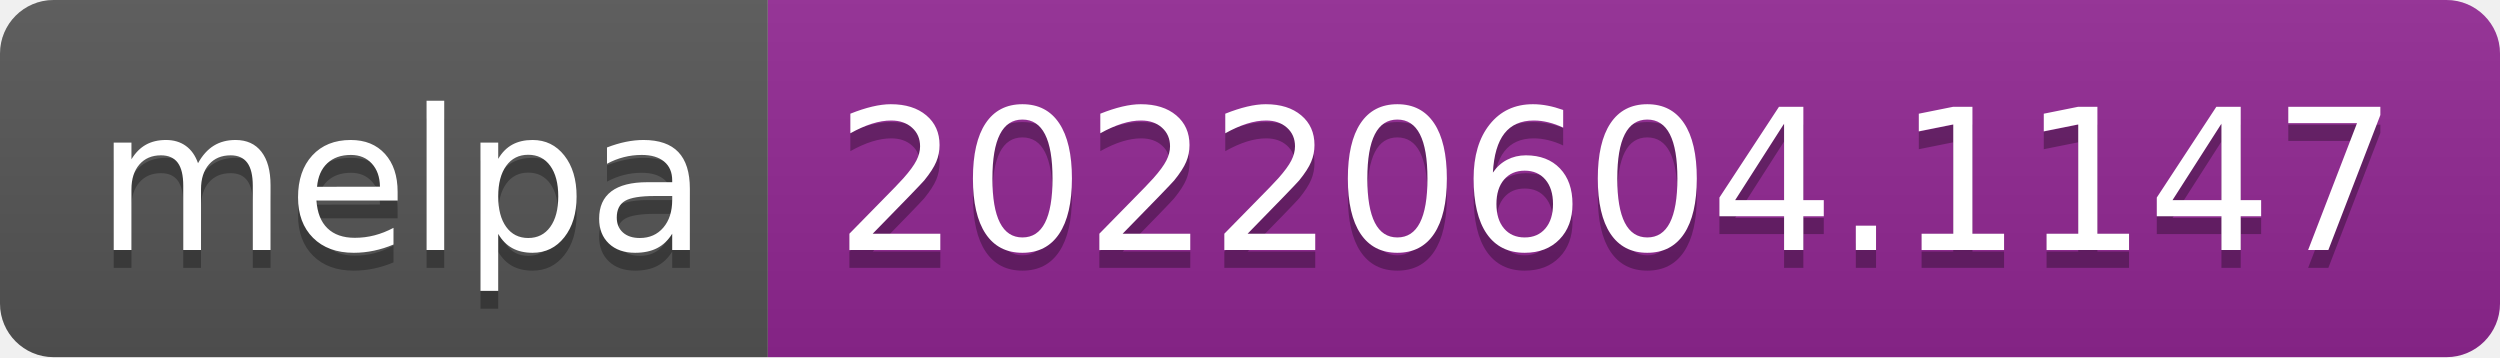
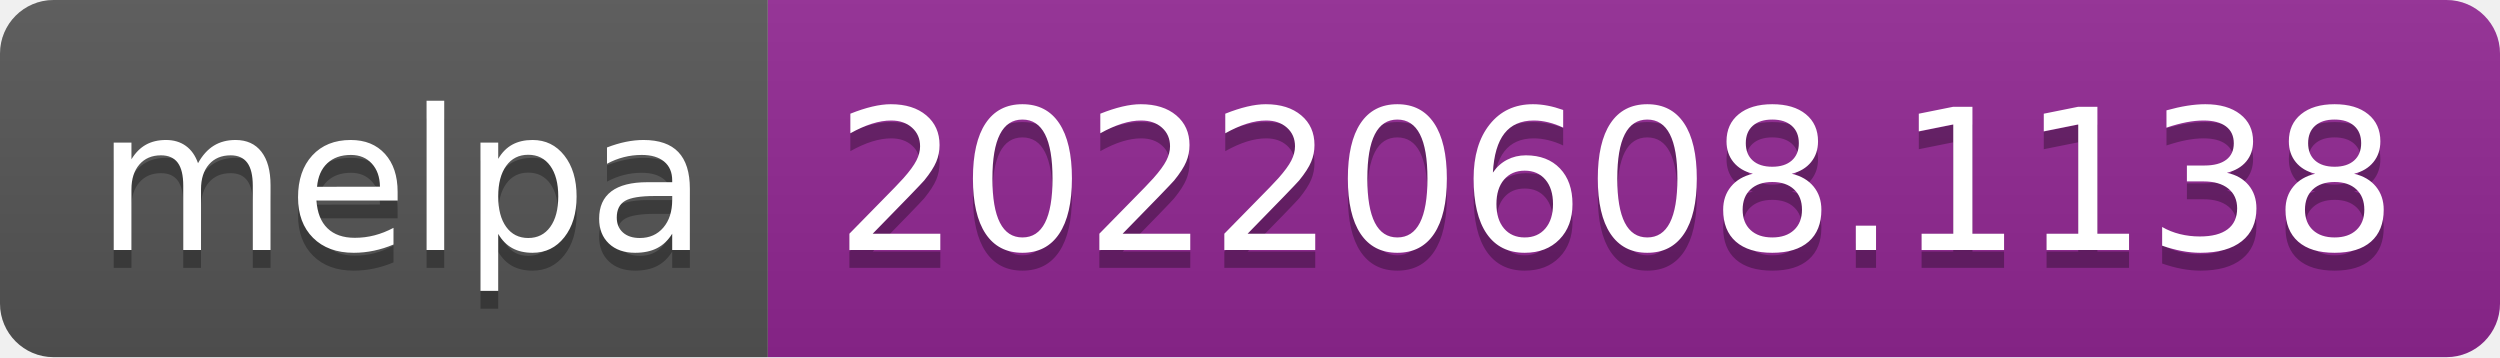
- <svg xmlns="http://www.w3.org/2000/svg" width="140" height="20" role="img" aria-label="melpa: 20220604.1147">
+ <svg xmlns="http://www.w3.org/2000/svg" width="140" height="20" role="img" aria-label="melpa: 20220608.1138">
  <linearGradient id="s" x2="0" y2="100%">
    <stop offset="0" stop-color="#bbb" stop-opacity=".1" />
    <stop offset="1" stop-opacity=".1" />
  </linearGradient>
  <clipPath id="r">
    <rect width="140" height="20" rx="3" fill="#fff" />
  </clipPath>
  <g clip-path="url(#r)">
    <rect width="43" height="20" fill="#555" />
    <rect x="43" width="97" height="20" fill="#922793" />
    <rect width="140" height="20" fill="url(#s)" />
  </g>
  <g fill="#fff" text-anchor="middle" font-family="Verdana,Geneva,DejaVu Sans,sans-serif" text-rendering="geometricPrecision" font-size="110">
    <text aria-hidden="true" x="225" y="150" fill="#010101" fill-opacity=".3" transform="scale(.1)" textLength="330">melpa</text>
    <text x="225" y="140" transform="scale(.1)" fill="#fff" textLength="330">melpa</text>
-     <text aria-hidden="true" x="905" y="150" fill="#010101" fill-opacity=".3" transform="scale(.1)" textLength="870">20220604.1147</text>
-     <text x="905" y="140" transform="scale(.1)" fill="#fff" textLength="870">20220604.1147</text>
+     <text aria-hidden="true" x="905" y="150" fill="#010101" fill-opacity=".3" transform="scale(.1)" textLength="870">20220608.1138</text>
+     <text x="905" y="140" transform="scale(.1)" fill="#fff" textLength="870">20220608.1138</text>
  </g>
</svg>
